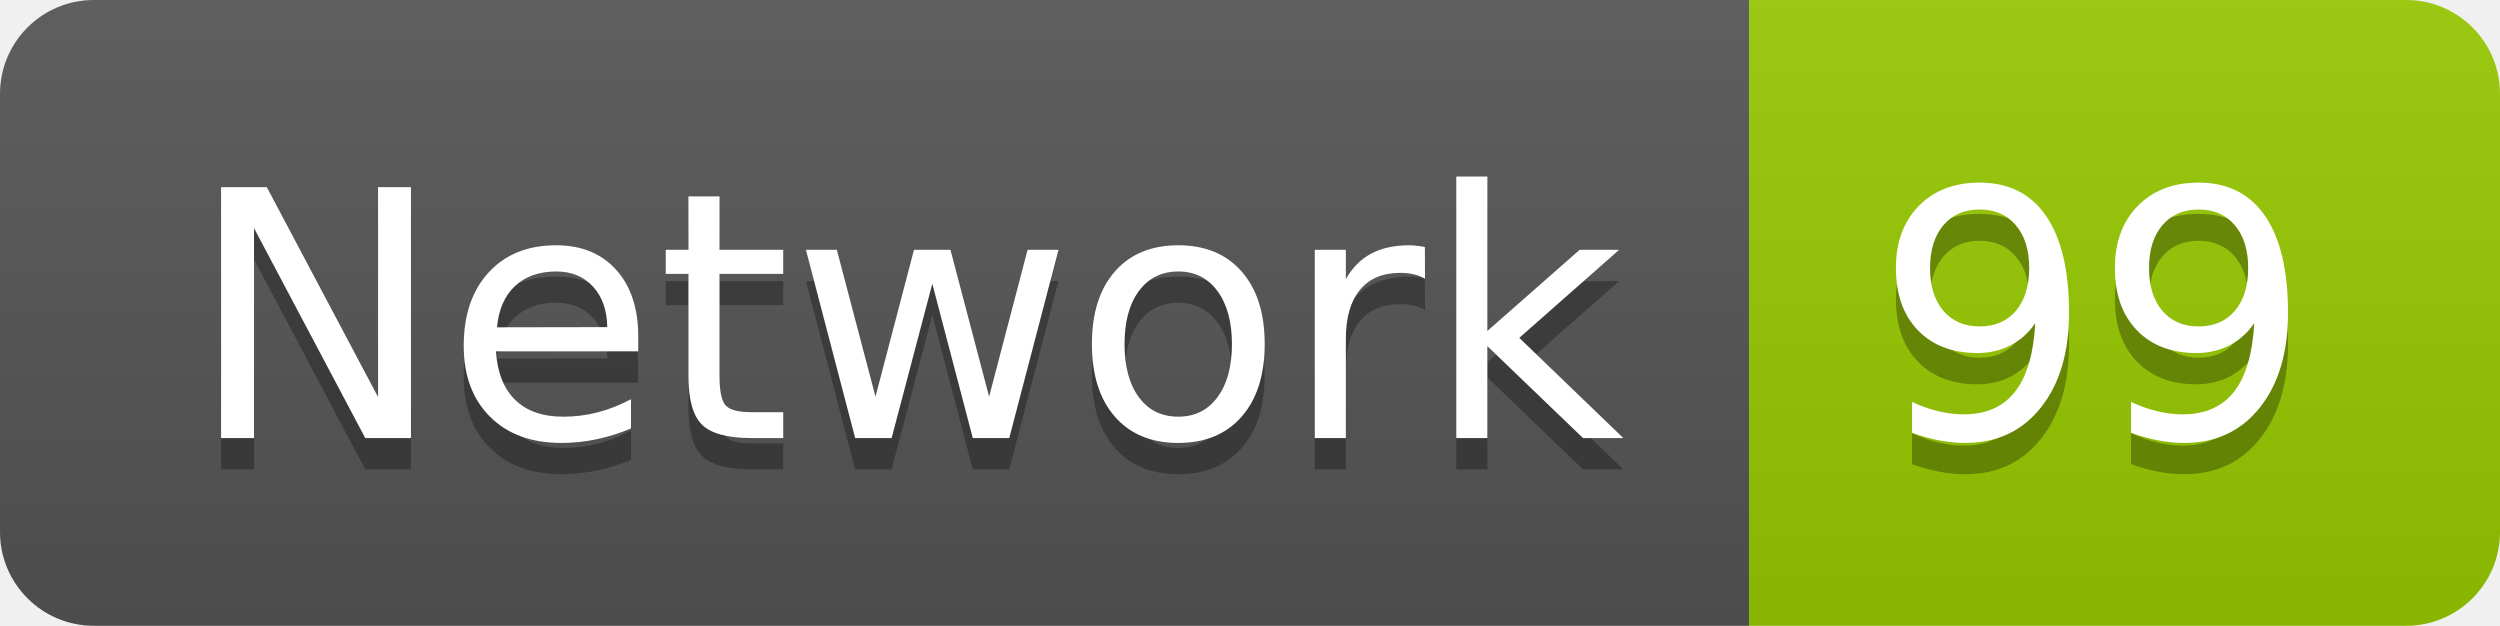
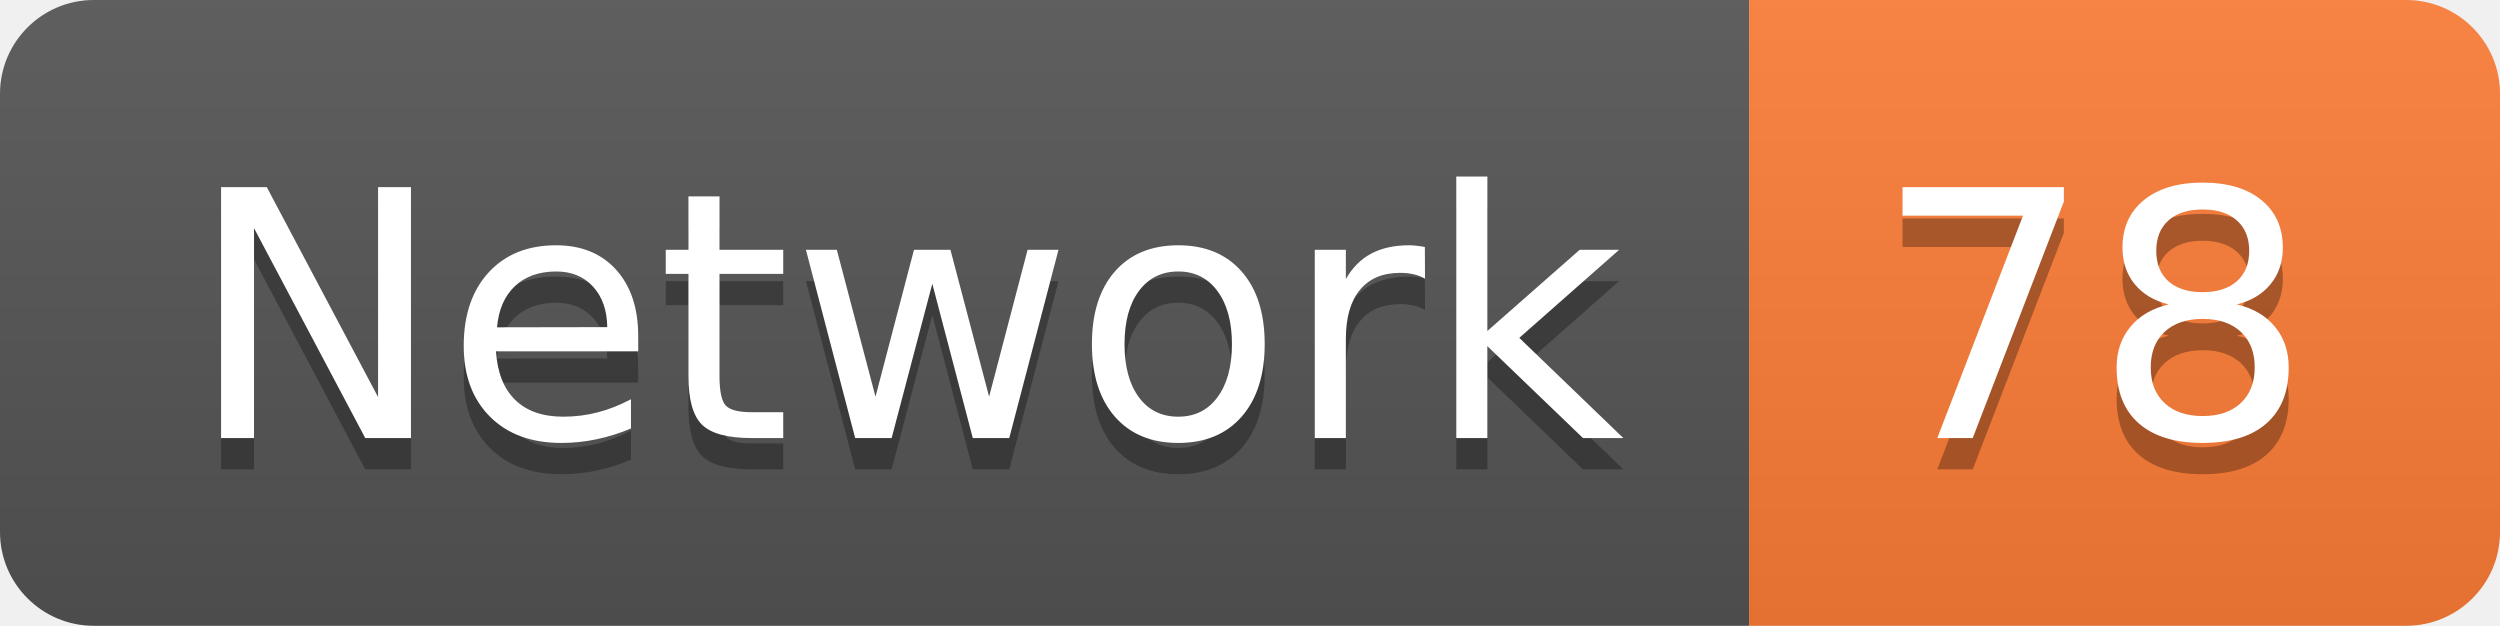
<svg xmlns="http://www.w3.org/2000/svg" width="79.9" height="20">
  <linearGradient id="smooth" x2="0" y2="100%">
    <stop offset="0" stop-color="#bbb" stop-opacity=".1" />
    <stop offset="1" stop-opacity=".1" />
  </linearGradient>
  <clipPath id="round">
    <rect width="79.9" height="20" rx="3" fill="#fff" />
  </clipPath>
  <g clip-path="url(#round)">
    <rect width="55.9" height="20" fill="#555" />
-     <rect x="55.9" width="24.0" height="20" fill="#97CA00" />
+     <rect x="55.9" width="24.0" height="20" fill="#fe7d37" />
    <rect width="79.9" height="20" fill="url(#smooth)" />
  </g>
  <g fill="#fff" text-anchor="middle" font-family="DejaVu Sans,Verdana,Geneva,sans-serif" font-size="110">
    <text x="289.5" y="150" fill="#010101" fill-opacity=".3" transform="scale(0.1)" textLength="459.0" lengthAdjust="spacing">Network</text>
    <text x="289.5" y="140" transform="scale(0.1)" textLength="459.0" lengthAdjust="spacing">Network</text>
-     <text x="669.0" y="150" fill="#010101" fill-opacity=".3" transform="scale(0.1)" textLength="140.0" lengthAdjust="spacing">99</text>
-     <text x="669.0" y="140" transform="scale(0.1)" textLength="140.0" lengthAdjust="spacing">99</text>
+     <text x="669.0" y="150" fill="#010101" fill-opacity=".3" transform="scale(0.1)" textLength="140.0" lengthAdjust="spacing">78</text>
+     <text x="669.0" y="140" transform="scale(0.1)" textLength="140.0" lengthAdjust="spacing">78</text>
  </g>
</svg>
